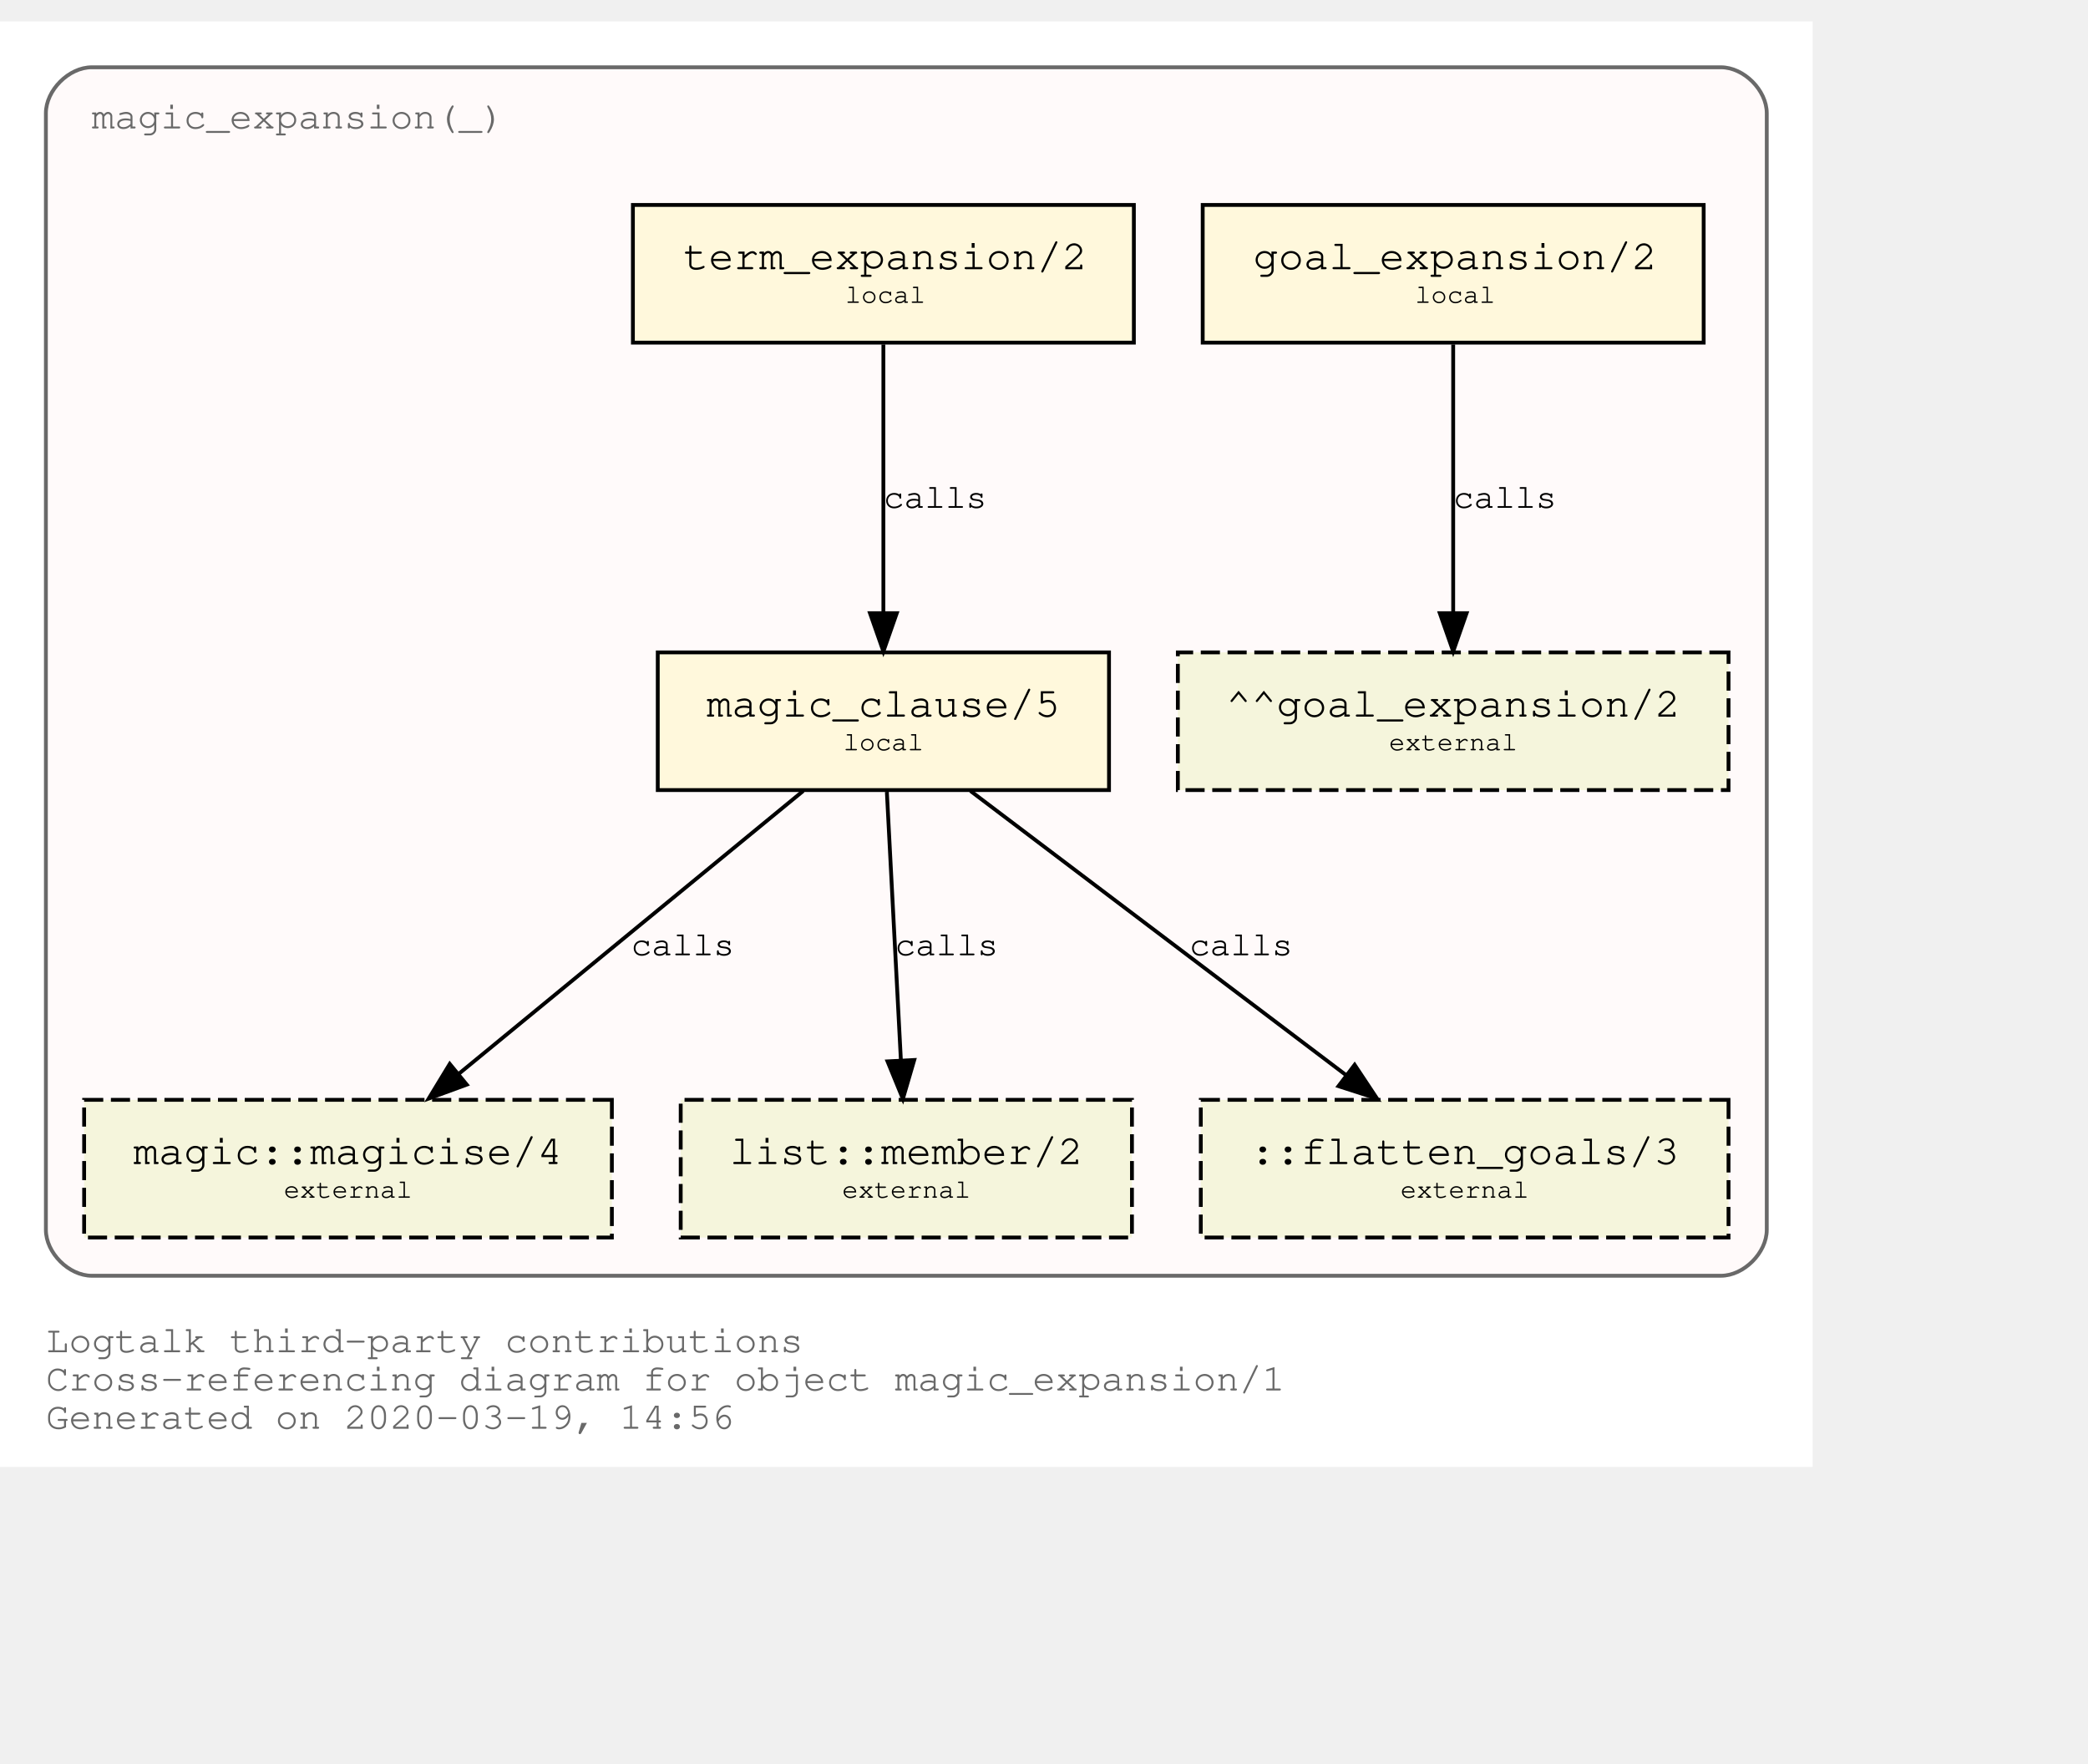
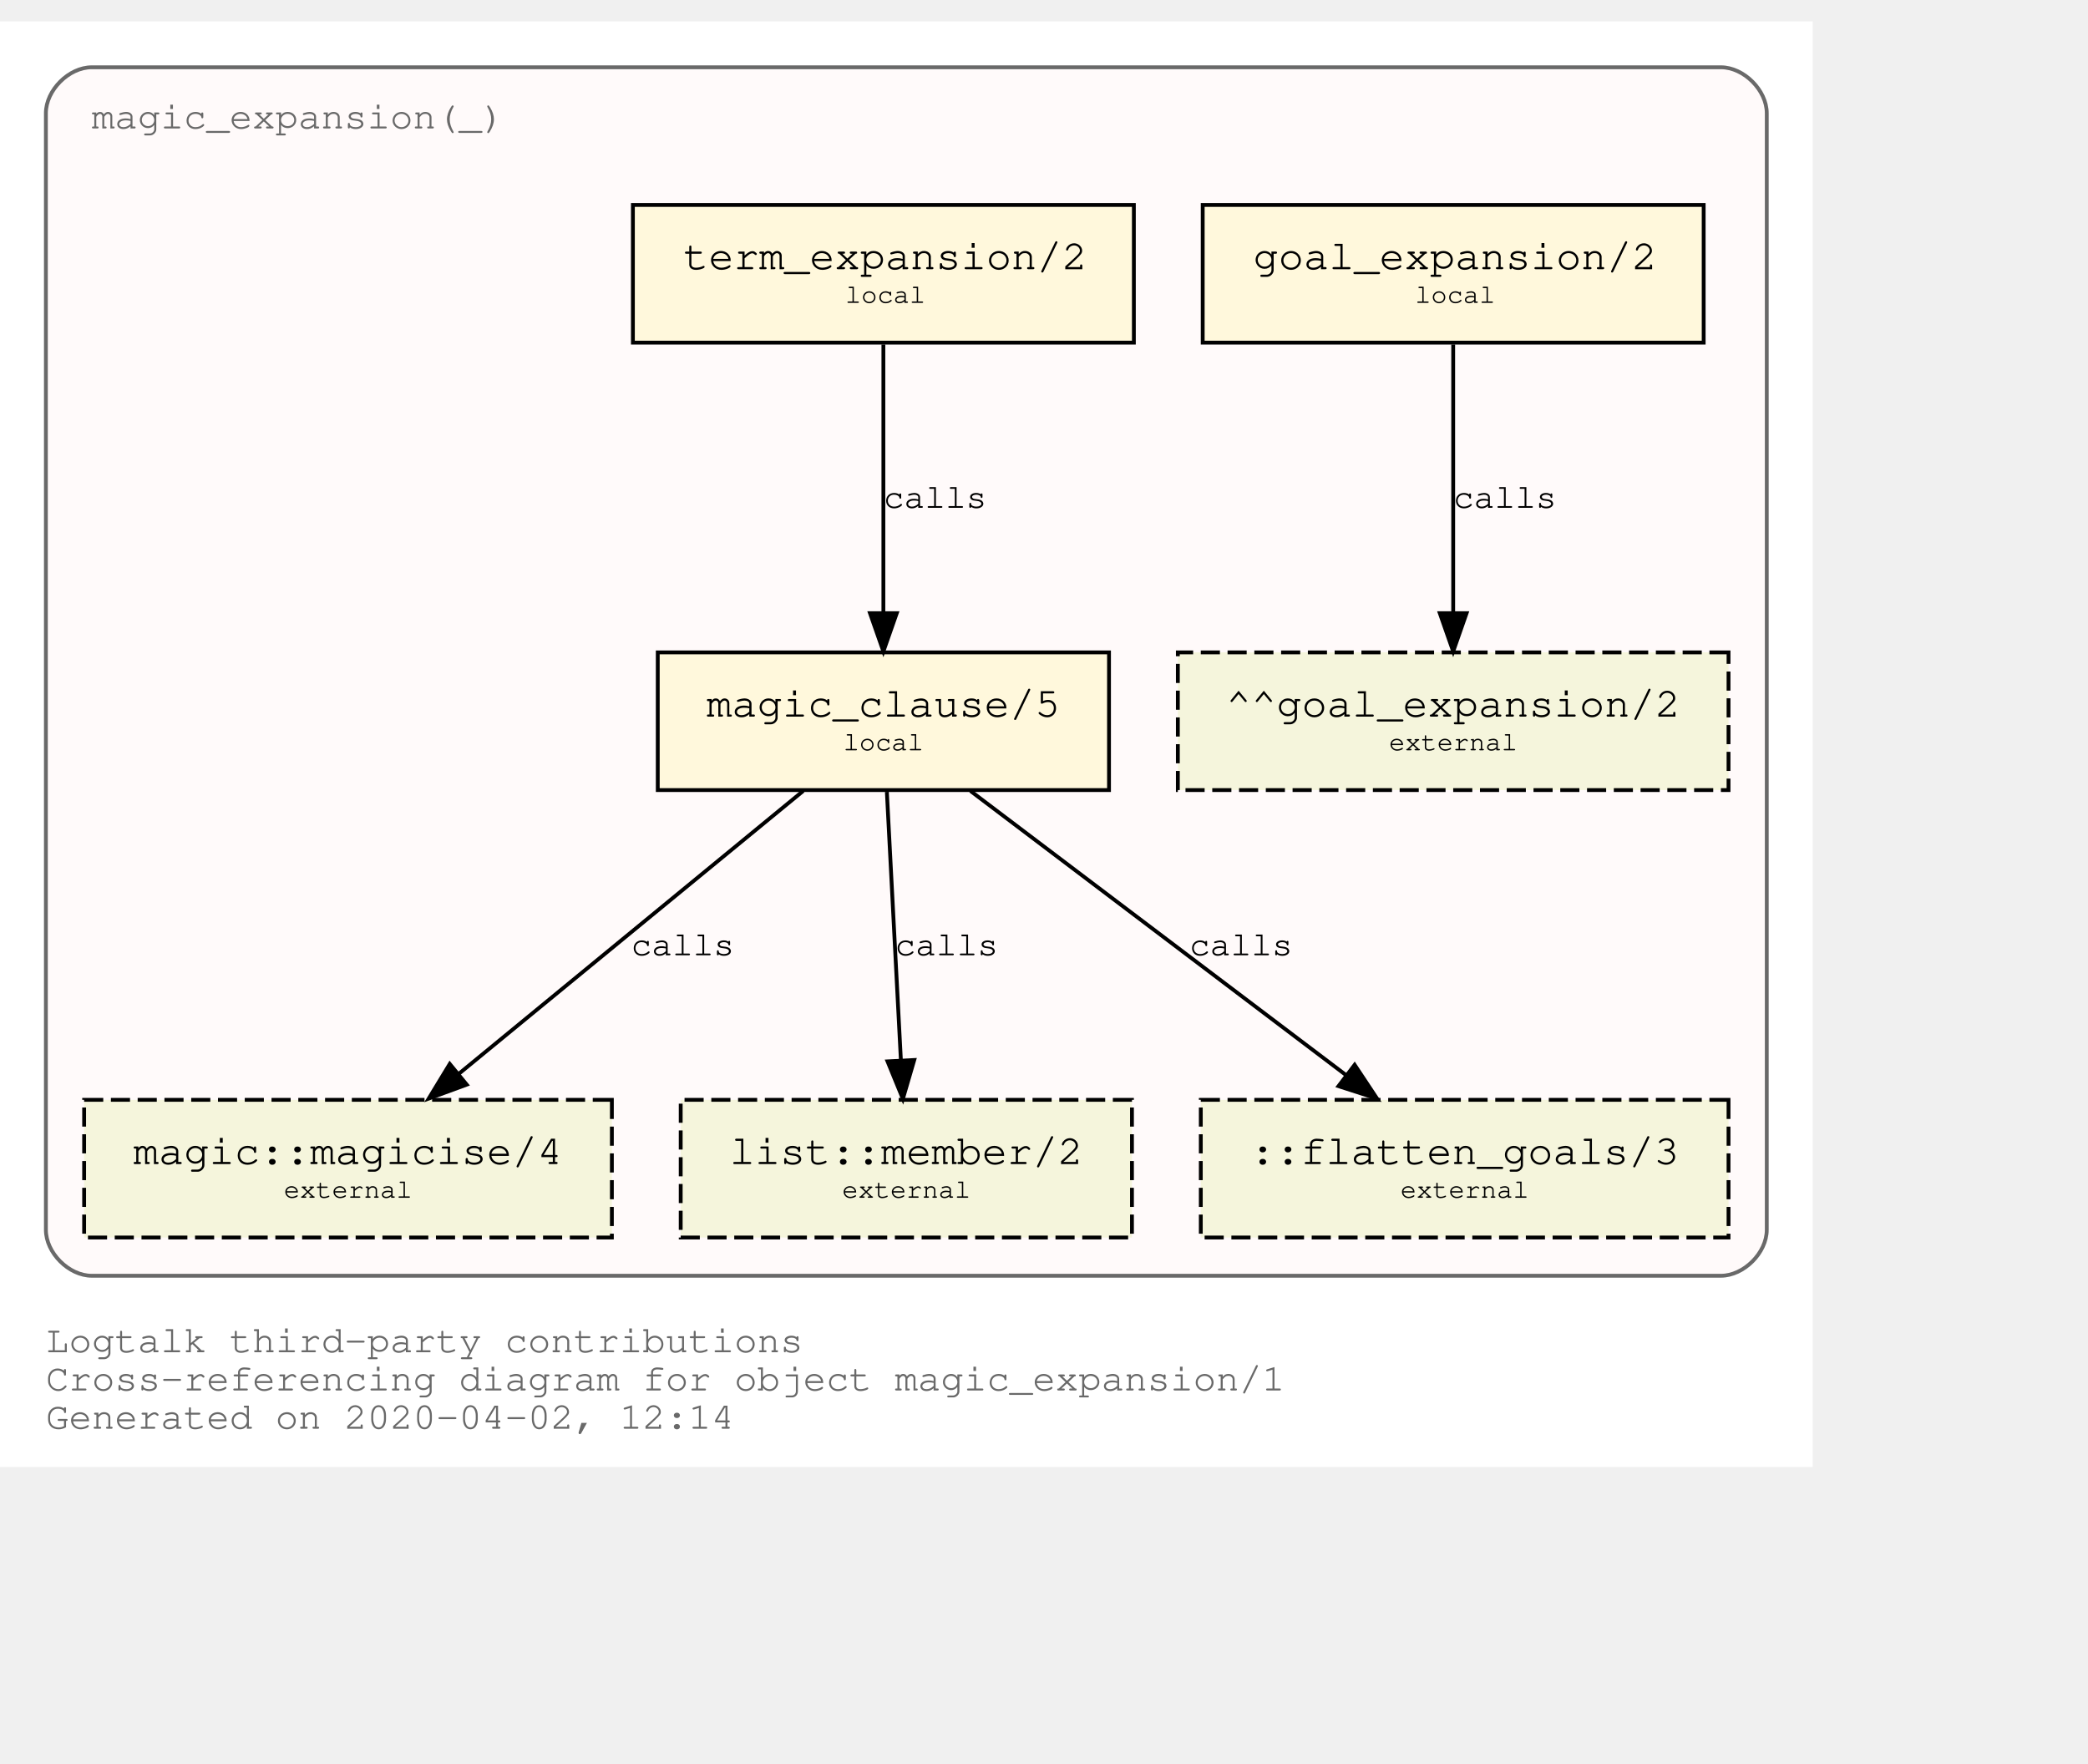
<svg xmlns="http://www.w3.org/2000/svg" xmlns:xlink="http://www.w3.org/1999/xlink" width="618pt" height="522pt" viewBox="72.00 72.00 546.00 450.00">
  <g id="graph0" class="graph" transform="scale(1 1) rotate(0) translate(76 446)">
    <polygon fill="white" stroke="transparent" points="-4,4 -4,-374 470,-374 470,4 -4,4" />
    <text text-anchor="start" x="8" y="-26" font-family="Courier,monospace" font-size="10.00" fill="dimgray">Logtalk third-party contributions</text>
    <text text-anchor="start" x="8" y="-16" font-family="Courier,monospace" font-size="10.00" fill="dimgray">Cross-referencing diagram for object magic_expansion/1</text>
-     <text text-anchor="start" x="8" y="-6" font-family="Courier,monospace" font-size="10.00" fill="dimgray">Generated on 2020-03-19, 14:56</text>
+     <text text-anchor="start" x="8" y="-6" font-family="Courier,monospace" font-size="10.00" fill="dimgray">Generated on 2020-04-02, 12:14</text>
    <g id="clust1" class="cluster">
      <g id="a_clust1">
        <a xlink:title="magic_expansion(_)">
          <path fill="snow" stroke="dimgray" d="M20,-46C20,-46 446,-46 446,-46 452,-46 458,-52 458,-58 458,-58 458,-350 458,-350 458,-356 452,-362 446,-362 446,-362 20,-362 20,-362 14,-362 8,-356 8,-350 8,-350 8,-58 8,-58 8,-52 14,-46 20,-46" />
          <g id="a_clust1_0">
-             <a xlink:href="https://github.com/LogtalkDotOrg/logtalk3/tree/c430051d354148506f3de45f9165dcacbb89d77c/contributions/verdi_neruda/magic_expansion.lgt" xlink:title="https://github.com/LogtalkDotOrg/logtalk3/tree/c430051d354148506f3de45f9165dcacbb89d77c/contributions/verdi_neruda/magic_expansion.lgt">
+             <a xlink:href="https://github.com/LogtalkDotOrg/logtalk3/tree/56f0c1fd04493903f74d533c803757e13a29be49/contributions/verdi_neruda/magic_expansion.lgt" xlink:title="https://github.com/LogtalkDotOrg/logtalk3/tree/56f0c1fd04493903f74d533c803757e13a29be49/contributions/verdi_neruda/magic_expansion.lgt">
              <text text-anchor="start" x="19.99" y="-346" font-family="Courier,monospace" font-size="10.00" fill="dimgray">magic_expansion(_)</text>
            </a>
          </g>
        </a>
      </g>
    </g>
    <g id="node1" class="node">
      <g id="a_node1">
-         <a xlink:href="https://github.com/LogtalkDotOrg/logtalk3/tree/c430051d354148506f3de45f9165dcacbb89d77c/contributions/verdi_neruda/magic_expansion.lgt#L17" xlink:title="https://github.com/LogtalkDotOrg/logtalk3/tree/c430051d354148506f3de45f9165dcacbb89d77c/contributions/verdi_neruda/magic_expansion.lgt#L17">
+         <a xlink:href="https://github.com/LogtalkDotOrg/logtalk3/tree/56f0c1fd04493903f74d533c803757e13a29be49/contributions/verdi_neruda/magic_expansion.lgt#L17" xlink:title="https://github.com/LogtalkDotOrg/logtalk3/tree/56f0c1fd04493903f74d533c803757e13a29be49/contributions/verdi_neruda/magic_expansion.lgt#L17">
          <polygon fill="cornsilk" stroke="black" points="441.5,-326 310.5,-326 310.5,-290 441.5,-290 441.5,-326" />
          <text text-anchor="start" x="318.8" y="-309.8" font-family="Courier,monospace" font-size="9.00"> </text>
          <text text-anchor="start" x="323.69" y="-309.2" font-family="Courier,monospace" font-size="11.00">goal_expansion/2</text>
          <text text-anchor="start" x="428.8" y="-309.8" font-family="Courier,monospace" font-size="9.00"> </text>
          <text text-anchor="start" x="318.8" y="-299.8" font-family="Courier,monospace" font-size="9.00"> </text>
          <text text-anchor="start" x="366" y="-300.4" font-family="Courier,monospace" font-size="7.00">local</text>
          <text text-anchor="start" x="428.8" y="-299.8" font-family="Courier,monospace" font-size="9.00"> </text>
        </a>
      </g>
    </g>
    <g id="node7" class="node">
      <polygon fill="beige" stroke="black" stroke-dasharray="5,2" points="448,-209 304,-209 304,-173 448,-173 448,-209" />
      <text text-anchor="start" x="311.8" y="-192.8" font-family="Courier,monospace" font-size="9.00"> </text>
      <text text-anchor="start" x="316.59" y="-192.2" font-family="Courier,monospace" font-size="11.00">^^goal_expansion/2</text>
      <text text-anchor="start" x="434.8" y="-192.8" font-family="Courier,monospace" font-size="9.00"> </text>
      <text text-anchor="start" x="311.8" y="-182.8" font-family="Courier,monospace" font-size="9.00"> </text>
      <text text-anchor="start" x="359.2" y="-183.4" font-family="Courier,monospace" font-size="7.00">external</text>
      <text text-anchor="start" x="434.8" y="-182.8" font-family="Courier,monospace" font-size="9.00"> </text>
    </g>
    <g id="edge3" class="edge">
      <g id="a_edge3">
-         <a xlink:href="https://github.com/LogtalkDotOrg/logtalk3/tree/c430051d354148506f3de45f9165dcacbb89d77c/contributions/verdi_neruda/magic_expansion.lgt#L17" xlink:title="calls">
+         <a xlink:href="https://github.com/LogtalkDotOrg/logtalk3/tree/56f0c1fd04493903f74d533c803757e13a29be49/contributions/verdi_neruda/magic_expansion.lgt#L17" xlink:title="calls">
          <path fill="none" stroke="black" d="M376,-289.53C376,-270.94 376,-241.24 376,-219.5" />
          <polygon fill="black" stroke="black" points="379.5,-219.25 376,-209.25 372.5,-219.25 379.5,-219.25" />
        </a>
      </g>
      <g id="a_edge3-label">
-         <a xlink:href="https://github.com/LogtalkDotOrg/logtalk3/tree/c430051d354148506f3de45f9165dcacbb89d77c/contributions/verdi_neruda/magic_expansion.lgt#L17" xlink:title="https://github.com/LogtalkDotOrg/logtalk3/tree/c430051d354148506f3de45f9165dcacbb89d77c/contributions/verdi_neruda/magic_expansion.lgt#L17">
+         <a xlink:href="https://github.com/LogtalkDotOrg/logtalk3/tree/56f0c1fd04493903f74d533c803757e13a29be49/contributions/verdi_neruda/magic_expansion.lgt#L17" xlink:title="https://github.com/LogtalkDotOrg/logtalk3/tree/56f0c1fd04493903f74d533c803757e13a29be49/contributions/verdi_neruda/magic_expansion.lgt#L17">
          <text text-anchor="start" x="376" y="-246.8" font-family="Courier,monospace" font-size="9.00">calls</text>
        </a>
      </g>
    </g>
    <g id="node2" class="node">
      <g id="a_node2">
-         <a xlink:href="https://github.com/LogtalkDotOrg/logtalk3/tree/c430051d354148506f3de45f9165dcacbb89d77c/contributions/verdi_neruda/magic_expansion.lgt#L20" xlink:title="https://github.com/LogtalkDotOrg/logtalk3/tree/c430051d354148506f3de45f9165dcacbb89d77c/contributions/verdi_neruda/magic_expansion.lgt#L20">
+         <a xlink:href="https://github.com/LogtalkDotOrg/logtalk3/tree/56f0c1fd04493903f74d533c803757e13a29be49/contributions/verdi_neruda/magic_expansion.lgt#L20" xlink:title="https://github.com/LogtalkDotOrg/logtalk3/tree/56f0c1fd04493903f74d533c803757e13a29be49/contributions/verdi_neruda/magic_expansion.lgt#L20">
          <polygon fill="cornsilk" stroke="black" points="292.5,-326 161.5,-326 161.5,-290 292.5,-290 292.5,-326" />
          <text text-anchor="start" x="169.8" y="-309.8" font-family="Courier,monospace" font-size="9.00"> </text>
          <text text-anchor="start" x="174.69" y="-309.2" font-family="Courier,monospace" font-size="11.00">term_expansion/2</text>
          <text text-anchor="start" x="279.8" y="-309.8" font-family="Courier,monospace" font-size="9.00"> </text>
          <text text-anchor="start" x="169.8" y="-299.8" font-family="Courier,monospace" font-size="9.00"> </text>
          <text text-anchor="start" x="217" y="-300.4" font-family="Courier,monospace" font-size="7.00">local</text>
          <text text-anchor="start" x="279.8" y="-299.8" font-family="Courier,monospace" font-size="9.00"> </text>
        </a>
      </g>
    </g>
    <g id="node3" class="node">
      <g id="a_node3">
-         <a xlink:href="https://github.com/LogtalkDotOrg/logtalk3/tree/c430051d354148506f3de45f9165dcacbb89d77c/contributions/verdi_neruda/magic_expansion.lgt#L27" xlink:title="https://github.com/LogtalkDotOrg/logtalk3/tree/c430051d354148506f3de45f9165dcacbb89d77c/contributions/verdi_neruda/magic_expansion.lgt#L27">
+         <a xlink:href="https://github.com/LogtalkDotOrg/logtalk3/tree/56f0c1fd04493903f74d533c803757e13a29be49/contributions/verdi_neruda/magic_expansion.lgt#L27" xlink:title="https://github.com/LogtalkDotOrg/logtalk3/tree/56f0c1fd04493903f74d533c803757e13a29be49/contributions/verdi_neruda/magic_expansion.lgt#L27">
          <polygon fill="cornsilk" stroke="black" points="286,-209 168,-209 168,-173 286,-173 286,-209" />
          <text text-anchor="start" x="175.8" y="-192.8" font-family="Courier,monospace" font-size="9.00"> </text>
          <text text-anchor="start" x="180.79" y="-192.2" font-family="Courier,monospace" font-size="11.00">magic_clause/5</text>
          <text text-anchor="start" x="272.8" y="-192.8" font-family="Courier,monospace" font-size="9.00"> </text>
          <text text-anchor="start" x="175.8" y="-182.8" font-family="Courier,monospace" font-size="9.00"> </text>
          <text text-anchor="start" x="216.5" y="-183.4" font-family="Courier,monospace" font-size="7.00">local</text>
          <text text-anchor="start" x="272.8" y="-182.8" font-family="Courier,monospace" font-size="9.00"> </text>
        </a>
      </g>
    </g>
    <g id="edge1" class="edge">
      <g id="a_edge1">
-         <a xlink:href="https://github.com/LogtalkDotOrg/logtalk3/tree/c430051d354148506f3de45f9165dcacbb89d77c/contributions/verdi_neruda/magic_expansion.lgt#L20" xlink:title="calls">
+         <a xlink:href="https://github.com/LogtalkDotOrg/logtalk3/tree/56f0c1fd04493903f74d533c803757e13a29be49/contributions/verdi_neruda/magic_expansion.lgt#L20" xlink:title="calls">
          <path fill="none" stroke="black" d="M227,-289.53C227,-270.94 227,-241.24 227,-219.5" />
          <polygon fill="black" stroke="black" points="230.5,-219.25 227,-209.25 223.5,-219.25 230.5,-219.25" />
        </a>
      </g>
      <g id="a_edge1-label">
-         <a xlink:href="https://github.com/LogtalkDotOrg/logtalk3/tree/c430051d354148506f3de45f9165dcacbb89d77c/contributions/verdi_neruda/magic_expansion.lgt#L20" xlink:title="https://github.com/LogtalkDotOrg/logtalk3/tree/c430051d354148506f3de45f9165dcacbb89d77c/contributions/verdi_neruda/magic_expansion.lgt#L20">
+         <a xlink:href="https://github.com/LogtalkDotOrg/logtalk3/tree/56f0c1fd04493903f74d533c803757e13a29be49/contributions/verdi_neruda/magic_expansion.lgt#L20" xlink:title="https://github.com/LogtalkDotOrg/logtalk3/tree/56f0c1fd04493903f74d533c803757e13a29be49/contributions/verdi_neruda/magic_expansion.lgt#L20">
          <text text-anchor="start" x="227" y="-246.8" font-family="Courier,monospace" font-size="9.00">calls</text>
        </a>
      </g>
    </g>
    <g id="node4" class="node">
      <g id="a_node4">
        <a xlink:href="https://logtalk.org/library/magic_0.html#magicise/4" xlink:title="https://logtalk.org/library/magic_0.html#magicise/4">
          <polygon fill="beige" stroke="black" stroke-dasharray="5,2" points="156,-92 18,-92 18,-56 156,-56 156,-92" />
          <text text-anchor="start" x="25.8" y="-75.8" font-family="Courier,monospace" font-size="9.00"> </text>
          <text text-anchor="start" x="30.89" y="-75.2" font-family="Courier,monospace" font-size="11.00">magic::magicise/4</text>
          <text text-anchor="start" x="142.8" y="-75.8" font-family="Courier,monospace" font-size="9.00"> </text>
          <text text-anchor="start" x="25.8" y="-65.8" font-family="Courier,monospace" font-size="9.00"> </text>
          <text text-anchor="start" x="70.2" y="-66.4" font-family="Courier,monospace" font-size="7.00">external</text>
          <text text-anchor="start" x="142.8" y="-65.8" font-family="Courier,monospace" font-size="9.00"> </text>
        </a>
      </g>
    </g>
    <g id="edge4" class="edge">
      <g id="a_edge4">
-         <a xlink:href="https://github.com/LogtalkDotOrg/logtalk3/tree/c430051d354148506f3de45f9165dcacbb89d77c/contributions/verdi_neruda/magic_expansion.lgt#L27" xlink:title="calls">
+         <a xlink:href="https://github.com/LogtalkDotOrg/logtalk3/tree/56f0c1fd04493903f74d533c803757e13a29be49/contributions/verdi_neruda/magic_expansion.lgt#L27" xlink:title="calls">
          <path fill="none" stroke="black" d="M206.04,-172.78C182.12,-153.14 142.85,-120.88 116,-98.83" />
          <polygon fill="black" stroke="black" points="118.05,-95.98 108.1,-92.33 113.61,-101.39 118.05,-95.98" />
        </a>
      </g>
      <g id="a_edge4-label">
-         <a xlink:href="https://github.com/LogtalkDotOrg/logtalk3/tree/c430051d354148506f3de45f9165dcacbb89d77c/contributions/verdi_neruda/magic_expansion.lgt#L27" xlink:title="https://github.com/LogtalkDotOrg/logtalk3/tree/c430051d354148506f3de45f9165dcacbb89d77c/contributions/verdi_neruda/magic_expansion.lgt#L27">
+         <a xlink:href="https://github.com/LogtalkDotOrg/logtalk3/tree/56f0c1fd04493903f74d533c803757e13a29be49/contributions/verdi_neruda/magic_expansion.lgt#L27" xlink:title="https://github.com/LogtalkDotOrg/logtalk3/tree/56f0c1fd04493903f74d533c803757e13a29be49/contributions/verdi_neruda/magic_expansion.lgt#L27">
          <text text-anchor="start" x="161" y="-129.8" font-family="Courier,monospace" font-size="9.00">calls</text>
        </a>
      </g>
    </g>
    <g id="node5" class="node">
      <g id="a_node5">
        <a xlink:href="https://logtalk.org/library/listp_0.html#member/2" xlink:title="https://logtalk.org/library/listp_0.html#member/2">
          <polygon fill="beige" stroke="black" stroke-dasharray="5,2" points="292,-92 174,-92 174,-56 292,-56 292,-92" />
          <text text-anchor="start" x="181.8" y="-75.8" font-family="Courier,monospace" font-size="9.00"> </text>
          <text text-anchor="start" x="186.79" y="-75.2" font-family="Courier,monospace" font-size="11.00">list::member/2</text>
          <text text-anchor="start" x="278.8" y="-75.8" font-family="Courier,monospace" font-size="9.00"> </text>
          <text text-anchor="start" x="181.8" y="-65.8" font-family="Courier,monospace" font-size="9.00"> </text>
          <text text-anchor="start" x="216.2" y="-66.4" font-family="Courier,monospace" font-size="7.00">external</text>
          <text text-anchor="start" x="278.8" y="-65.8" font-family="Courier,monospace" font-size="9.00"> </text>
        </a>
      </g>
    </g>
    <g id="edge5" class="edge">
      <g id="a_edge5">
-         <a xlink:href="https://github.com/LogtalkDotOrg/logtalk3/tree/c430051d354148506f3de45f9165dcacbb89d77c/contributions/verdi_neruda/magic_expansion.lgt#L27" xlink:title="calls">
+         <a xlink:href="https://github.com/LogtalkDotOrg/logtalk3/tree/56f0c1fd04493903f74d533c803757e13a29be49/contributions/verdi_neruda/magic_expansion.lgt#L27" xlink:title="calls">
          <path fill="none" stroke="black" d="M227.91,-172.53C228.88,-153.94 230.43,-124.24 231.57,-102.5" />
          <polygon fill="black" stroke="black" points="235.07,-102.42 232.1,-92.25 228.08,-102.06 235.07,-102.42" />
        </a>
      </g>
      <g id="a_edge5-label">
-         <a xlink:href="https://github.com/LogtalkDotOrg/logtalk3/tree/c430051d354148506f3de45f9165dcacbb89d77c/contributions/verdi_neruda/magic_expansion.lgt#L27" xlink:title="https://github.com/LogtalkDotOrg/logtalk3/tree/c430051d354148506f3de45f9165dcacbb89d77c/contributions/verdi_neruda/magic_expansion.lgt#L27">
+         <a xlink:href="https://github.com/LogtalkDotOrg/logtalk3/tree/56f0c1fd04493903f74d533c803757e13a29be49/contributions/verdi_neruda/magic_expansion.lgt#L27" xlink:title="https://github.com/LogtalkDotOrg/logtalk3/tree/56f0c1fd04493903f74d533c803757e13a29be49/contributions/verdi_neruda/magic_expansion.lgt#L27">
          <text text-anchor="start" x="230" y="-129.8" font-family="Courier,monospace" font-size="9.00">calls</text>
        </a>
      </g>
    </g>
    <g id="node6" class="node">
      <polygon fill="beige" stroke="black" stroke-dasharray="5,2" points="448,-92 310,-92 310,-56 448,-56 448,-92" />
      <text text-anchor="start" x="317.8" y="-75.8" font-family="Courier,monospace" font-size="9.00"> </text>
      <text text-anchor="start" x="322.89" y="-75.2" font-family="Courier,monospace" font-size="11.00">::flatten_goals/3</text>
      <text text-anchor="start" x="434.8" y="-75.8" font-family="Courier,monospace" font-size="9.00"> </text>
      <text text-anchor="start" x="317.8" y="-65.8" font-family="Courier,monospace" font-size="9.00"> </text>
      <text text-anchor="start" x="362.2" y="-66.4" font-family="Courier,monospace" font-size="7.00">external</text>
      <text text-anchor="start" x="434.8" y="-65.8" font-family="Courier,monospace" font-size="9.00"> </text>
    </g>
    <g id="edge2" class="edge">
      <g id="a_edge2">
-         <a xlink:href="https://github.com/LogtalkDotOrg/logtalk3/tree/c430051d354148506f3de45f9165dcacbb89d77c/contributions/verdi_neruda/magic_expansion.lgt#L27" xlink:title="calls">
+         <a xlink:href="https://github.com/LogtalkDotOrg/logtalk3/tree/56f0c1fd04493903f74d533c803757e13a29be49/contributions/verdi_neruda/magic_expansion.lgt#L27" xlink:title="calls">
          <path fill="none" stroke="black" d="M249.76,-172.78C275.84,-153.05 318.73,-120.6 347.89,-98.54" />
          <polygon fill="black" stroke="black" points="350.23,-101.16 356.09,-92.33 346,-95.58 350.23,-101.16" />
        </a>
      </g>
      <g id="a_edge2-label">
-         <a xlink:href="https://github.com/LogtalkDotOrg/logtalk3/tree/c430051d354148506f3de45f9165dcacbb89d77c/contributions/verdi_neruda/magic_expansion.lgt#L27" xlink:title="https://github.com/LogtalkDotOrg/logtalk3/tree/c430051d354148506f3de45f9165dcacbb89d77c/contributions/verdi_neruda/magic_expansion.lgt#L27">
+         <a xlink:href="https://github.com/LogtalkDotOrg/logtalk3/tree/56f0c1fd04493903f74d533c803757e13a29be49/contributions/verdi_neruda/magic_expansion.lgt#L27" xlink:title="https://github.com/LogtalkDotOrg/logtalk3/tree/56f0c1fd04493903f74d533c803757e13a29be49/contributions/verdi_neruda/magic_expansion.lgt#L27">
          <text text-anchor="start" x="307" y="-129.8" font-family="Courier,monospace" font-size="9.00">calls</text>
        </a>
      </g>
    </g>
  </g>
</svg>
